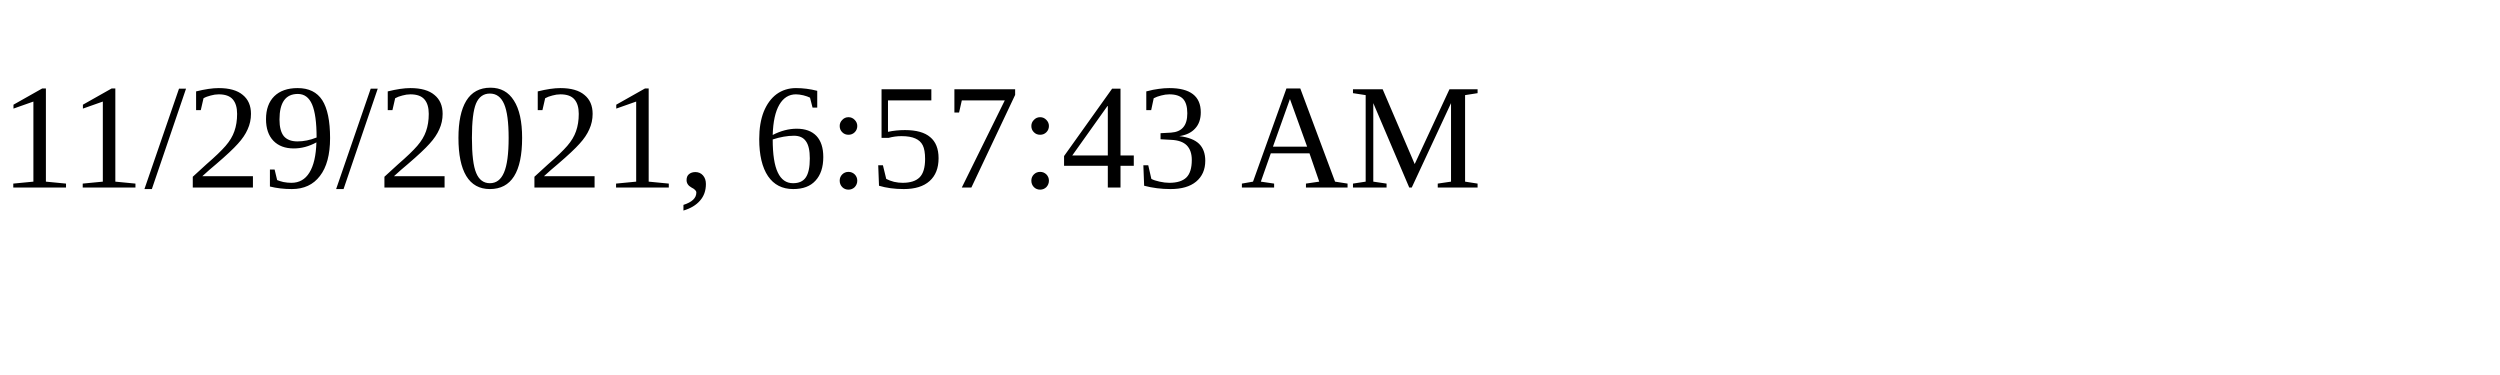
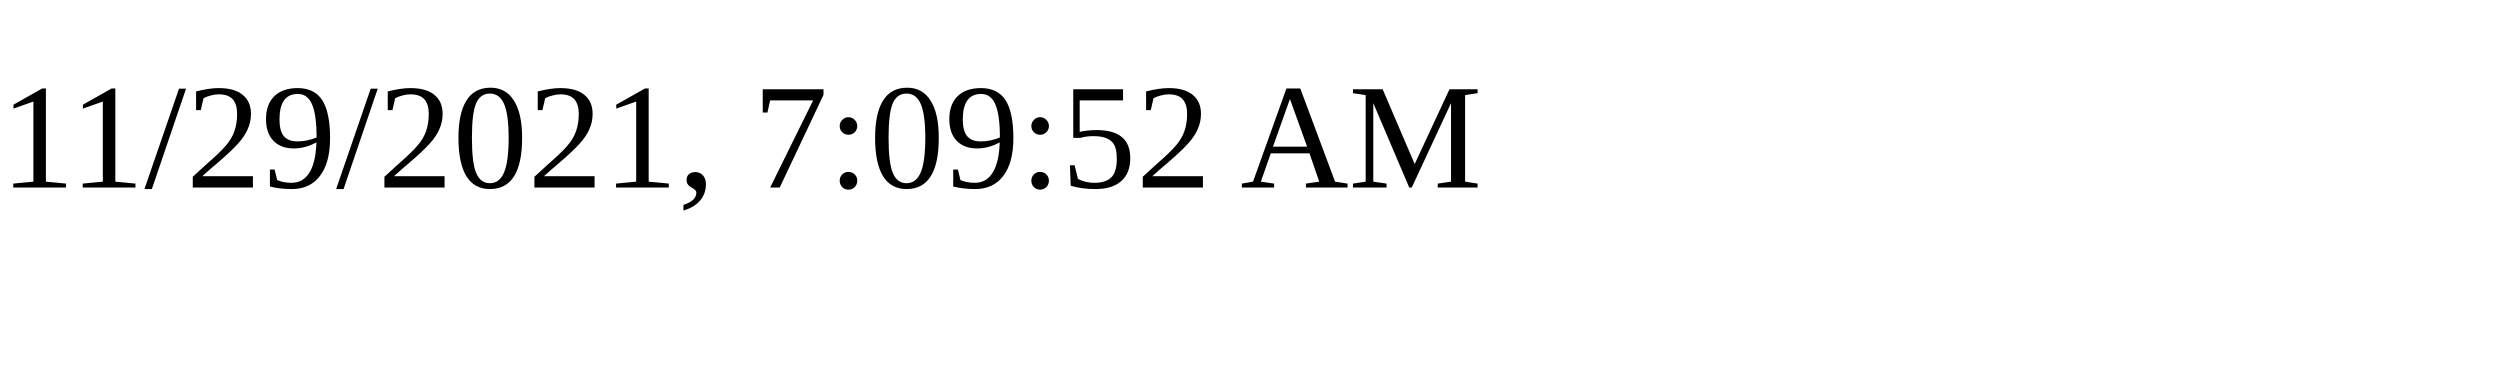
<svg xmlns="http://www.w3.org/2000/svg" height="30" width="200">
-   <text x="0" y="15">11/29/2021, 6:57:43 AM</text>
+   <text x="0" y="15">11/29/2021, 7:09:52 AM</text>
</svg>
